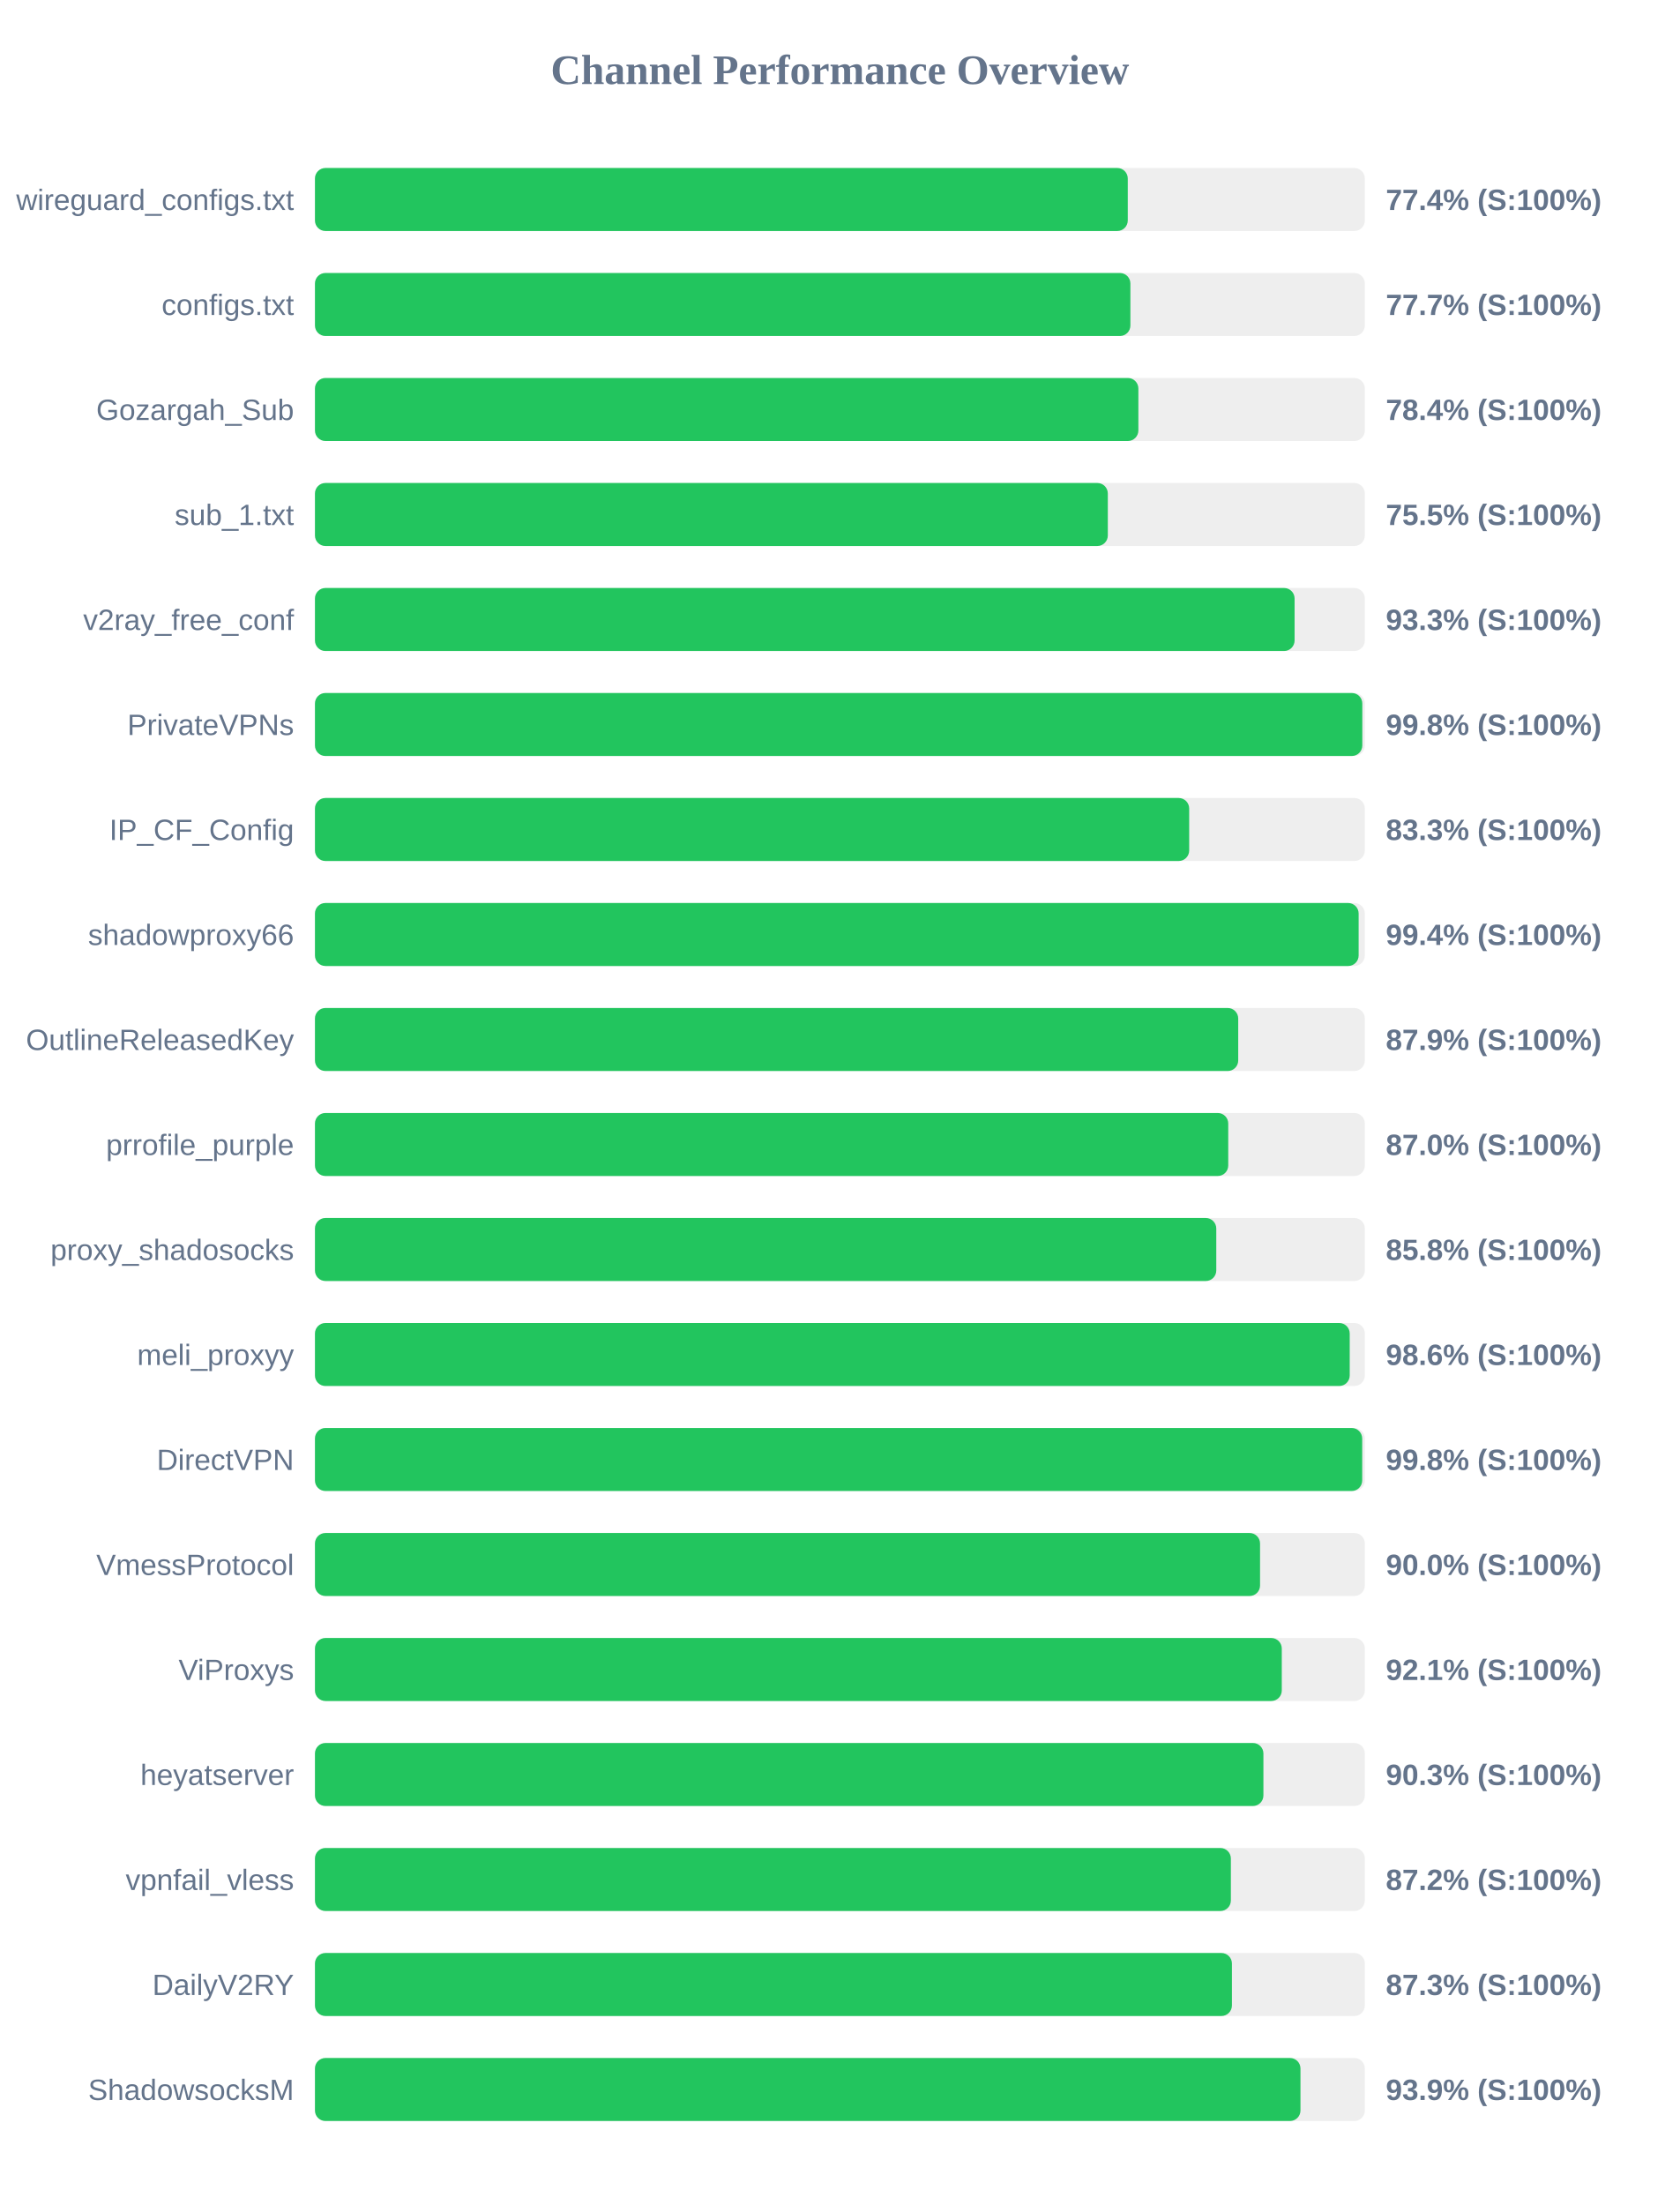
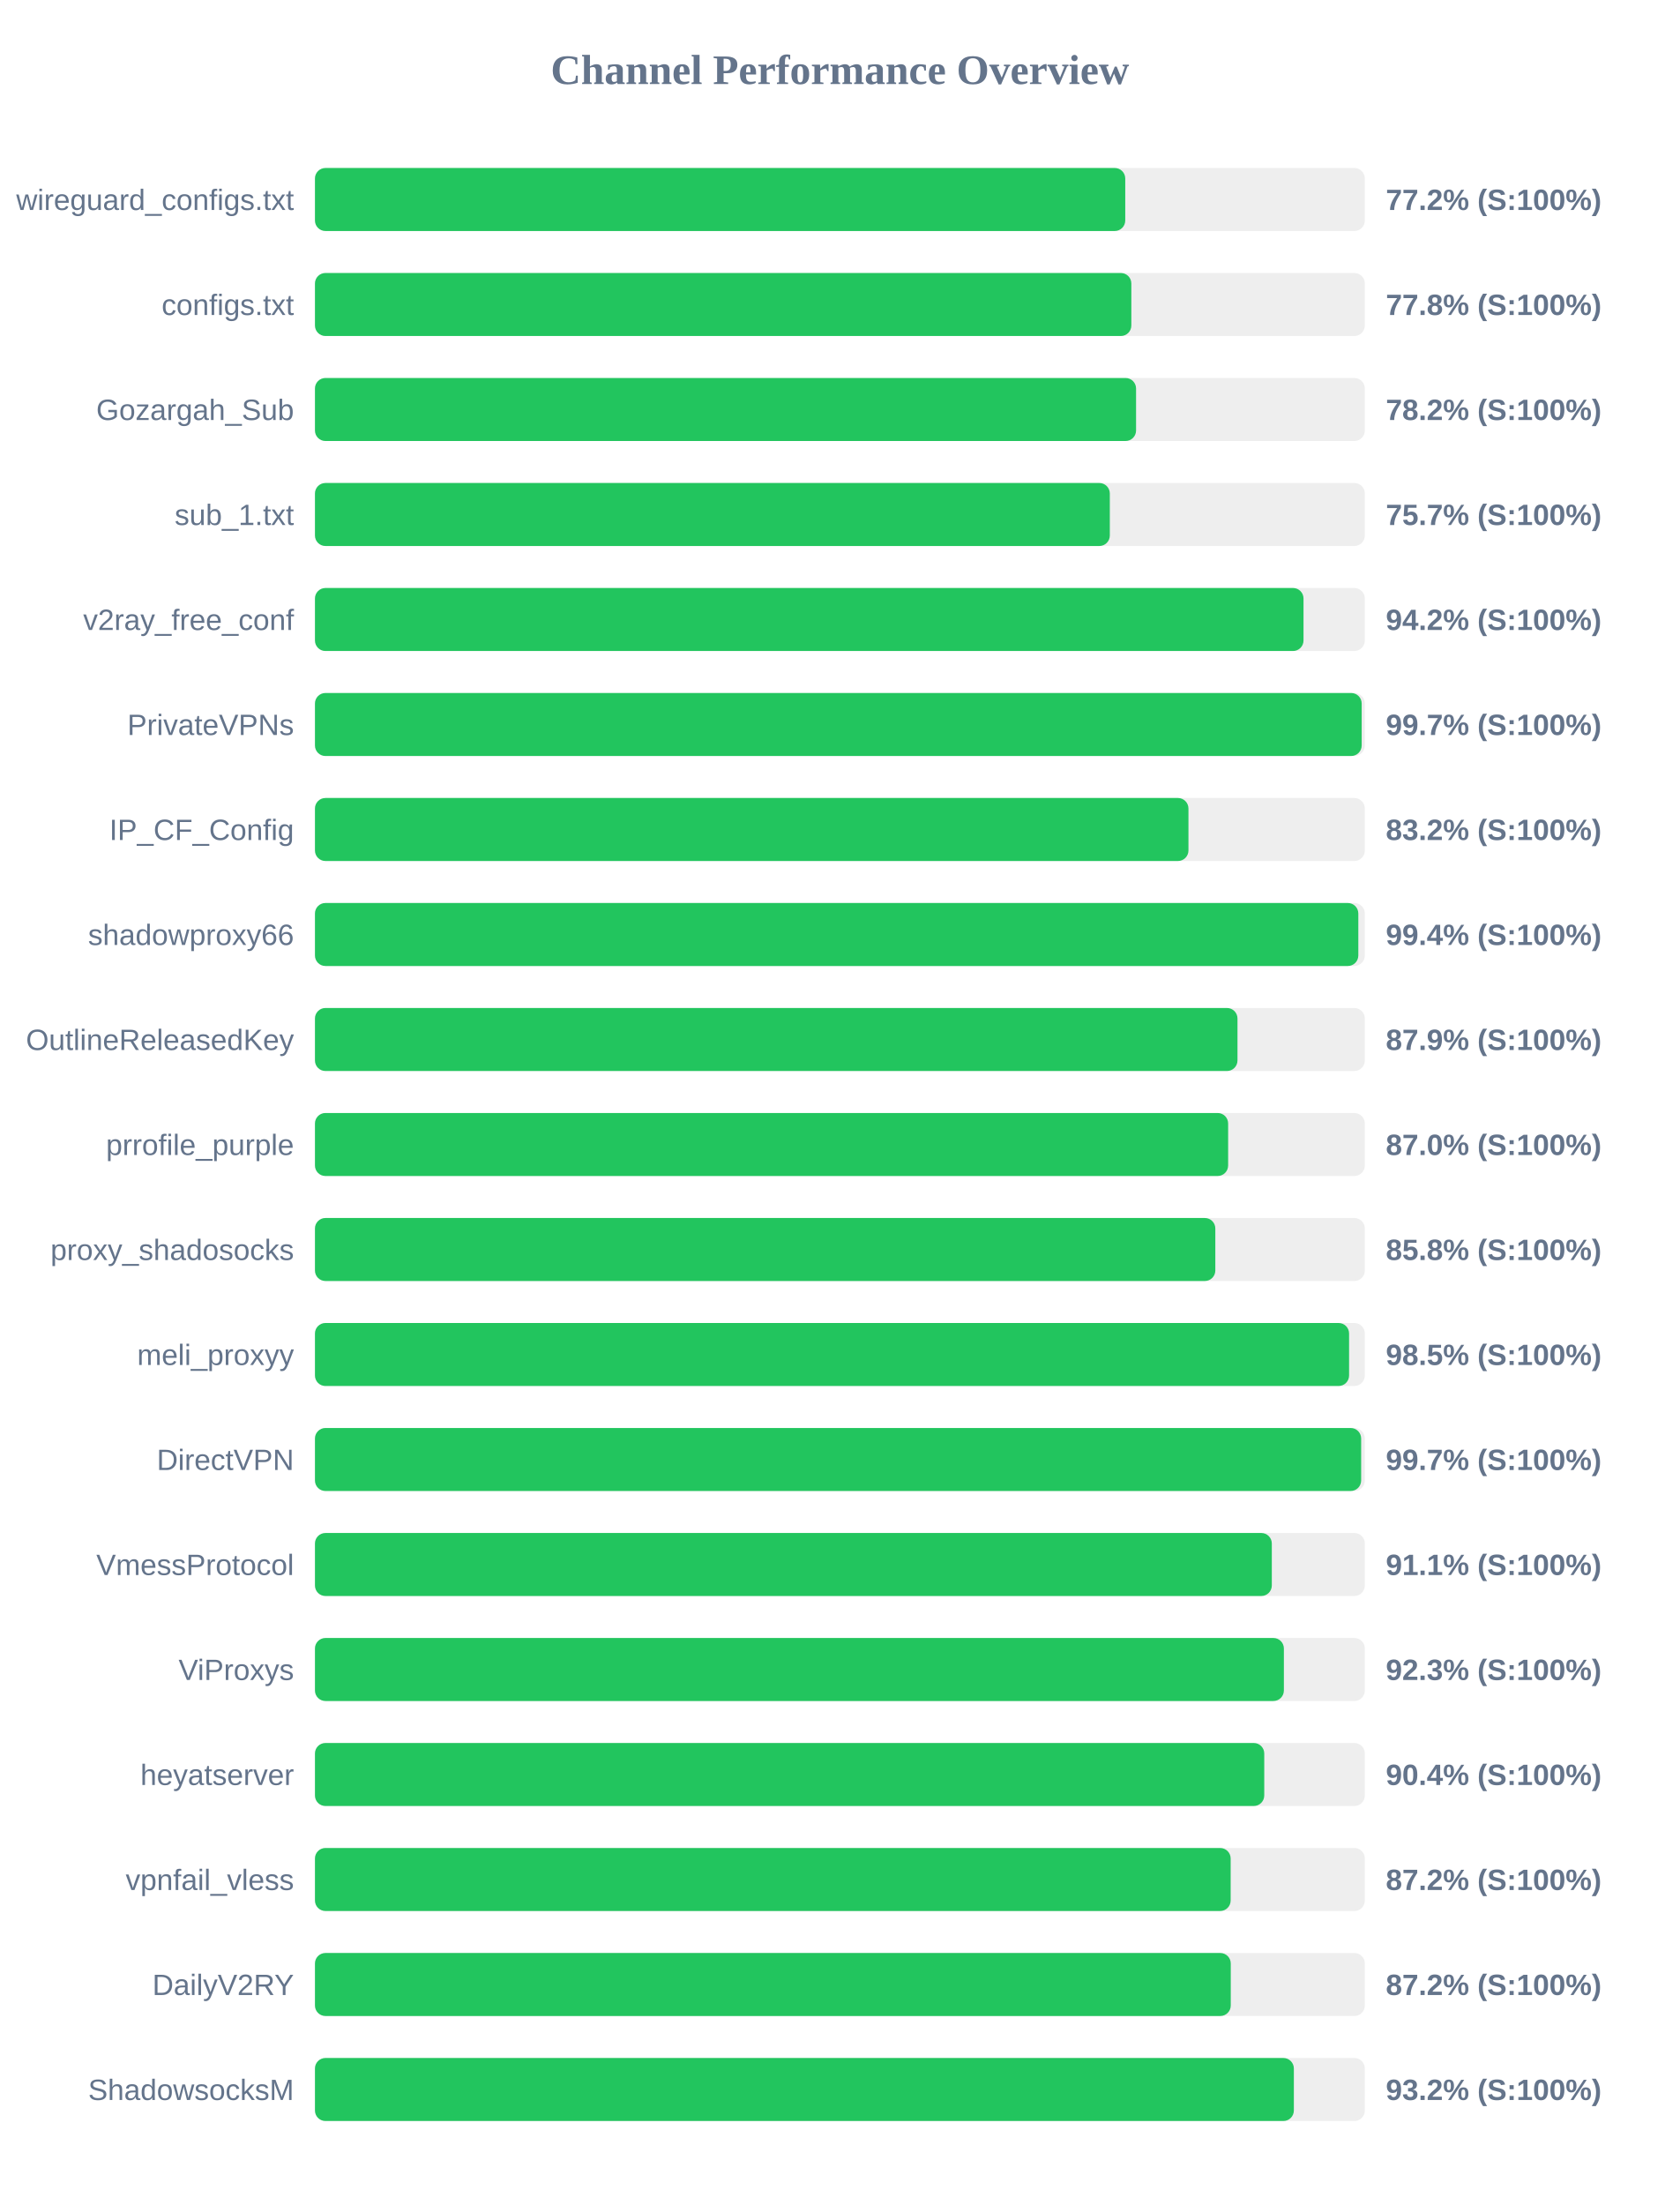
<svg xmlns="http://www.w3.org/2000/svg" width="800" height="1050" version="1.1">
  <style>
        .row { font: 14px Arial; fill: #64748b; }
        .score { font: bold 14px Arial; fill: #64748b; }
    </style>
  <text x="400" y="40" text-anchor="middle" font-size="20px" font-weight="bold" fill="#64748b">Channel Performance Overview</text>
  <rect x="150" y="80" width="500" height="30" fill="#eee" rx="5" />
-   <rect x="150" y="80" width="387.1" height="30" fill="#22c55e" rx="5" />
+   <rect x="150" y="80" width="385.9" height="30" fill="#22c55e" rx="5" />
  <text x="140" y="100" text-anchor="end" class="row">wireguard_configs.txt</text>
-   <text x="660" y="100" text-anchor="start" class="score">77.4% (S:100%)</text>
+   <text x="660" y="100" text-anchor="start" class="score">77.2% (S:100%)</text>
  <rect x="150" y="130" width="500" height="30" fill="#eee" rx="5" />
-   <rect x="150" y="130" width="388.35" height="30" fill="#22c55e" rx="5" />
+   <rect x="150" y="130" width="388.8" height="30" fill="#22c55e" rx="5" />
  <text x="140" y="150" text-anchor="end" class="row">configs.txt</text>
-   <text x="660" y="150" text-anchor="start" class="score">77.7% (S:100%)</text>
+   <text x="660" y="150" text-anchor="start" class="score">77.8% (S:100%)</text>
  <rect x="150" y="180" width="500" height="30" fill="#eee" rx="5" />
-   <rect x="150" y="180" width="392.15" height="30" fill="#22c55e" rx="5" />
+   <rect x="150" y="180" width="391.05" height="30" fill="#22c55e" rx="5" />
  <text x="140" y="200" text-anchor="end" class="row">Gozargah_Sub</text>
-   <text x="660" y="200" text-anchor="start" class="score">78.4% (S:100%)</text>
+   <text x="660" y="200" text-anchor="start" class="score">78.2% (S:100%)</text>
  <rect x="150" y="230" width="500" height="30" fill="#eee" rx="5" />
-   <rect x="150" y="230" width="377.6" height="30" fill="#22c55e" rx="5" />
+   <rect x="150" y="230" width="378.55" height="30" fill="#22c55e" rx="5" />
  <text x="140" y="250" text-anchor="end" class="row">sub_1.txt</text>
-   <text x="660" y="250" text-anchor="start" class="score">75.5% (S:100%)</text>
+   <text x="660" y="250" text-anchor="start" class="score">75.7% (S:100%)</text>
  <rect x="150" y="280" width="500" height="30" fill="#eee" rx="5" />
-   <rect x="150" y="280" width="466.55" height="30" fill="#22c55e" rx="5" />
+   <rect x="150" y="280" width="470.8" height="30" fill="#22c55e" rx="5" />
  <text x="140" y="300" text-anchor="end" class="row">v2ray_free_conf</text>
-   <text x="660" y="300" text-anchor="start" class="score">93.3% (S:100%)</text>
+   <text x="660" y="300" text-anchor="start" class="score">94.2% (S:100%)</text>
  <rect x="150" y="330" width="500" height="30" fill="#eee" rx="5" />
-   <rect x="150" y="330" width="498.8" height="30" fill="#22c55e" rx="5" />
+   <rect x="150" y="330" width="498.5" height="30" fill="#22c55e" rx="5" />
  <text x="140" y="350" text-anchor="end" class="row">PrivateVPNs</text>
-   <text x="660" y="350" text-anchor="start" class="score">99.8% (S:100%)</text>
+   <text x="660" y="350" text-anchor="start" class="score">99.7% (S:100%)</text>
  <rect x="150" y="380" width="500" height="30" fill="#eee" rx="5" />
-   <rect x="150" y="380" width="416.35" height="30" fill="#22c55e" rx="5" />
+   <rect x="150" y="380" width="416.0" height="30" fill="#22c55e" rx="5" />
  <text x="140" y="400" text-anchor="end" class="row">IP_CF_Config</text>
-   <text x="660" y="400" text-anchor="start" class="score">83.3% (S:100%)</text>
+   <text x="660" y="400" text-anchor="start" class="score">83.2% (S:100%)</text>
  <rect x="150" y="430" width="500" height="30" fill="#eee" rx="5" />
-   <rect x="150" y="430" width="497.05" height="30" fill="#22c55e" rx="5" />
+   <rect x="150" y="430" width="496.9" height="30" fill="#22c55e" rx="5" />
  <text x="140" y="450" text-anchor="end" class="row">shadowproxy66</text>
  <text x="660" y="450" text-anchor="start" class="score">99.4% (S:100%)</text>
  <rect x="150" y="480" width="500" height="30" fill="#eee" rx="5" />
-   <rect x="150" y="480" width="439.7" height="30" fill="#22c55e" rx="5" />
+   <rect x="150" y="480" width="439.35" height="30" fill="#22c55e" rx="5" />
  <text x="140" y="500" text-anchor="end" class="row">OutlineReleasedKey</text>
  <text x="660" y="500" text-anchor="start" class="score">87.9% (S:100%)</text>
  <rect x="150" y="530" width="500" height="30" fill="#eee" rx="5" />
-   <rect x="150" y="530" width="434.95" height="30" fill="#22c55e" rx="5" />
+   <rect x="150" y="530" width="434.9" height="30" fill="#22c55e" rx="5" />
  <text x="140" y="550" text-anchor="end" class="row">prrofile_purple</text>
  <text x="660" y="550" text-anchor="start" class="score">87.0% (S:100%)</text>
  <rect x="150" y="580" width="500" height="30" fill="#eee" rx="5" />
-   <rect x="150" y="580" width="429.25" height="30" fill="#22c55e" rx="5" />
+   <rect x="150" y="580" width="428.8" height="30" fill="#22c55e" rx="5" />
  <text x="140" y="600" text-anchor="end" class="row">proxy_shadosocks</text>
  <text x="660" y="600" text-anchor="start" class="score">85.8% (S:100%)</text>
  <rect x="150" y="630" width="500" height="30" fill="#eee" rx="5" />
-   <rect x="150" y="630" width="492.8" height="30" fill="#22c55e" rx="5" />
+   <rect x="150" y="630" width="492.5" height="30" fill="#22c55e" rx="5" />
  <text x="140" y="650" text-anchor="end" class="row">meli_proxyy</text>
-   <text x="660" y="650" text-anchor="start" class="score">98.6% (S:100%)</text>
+   <text x="660" y="650" text-anchor="start" class="score">98.5% (S:100%)</text>
  <rect x="150" y="680" width="500" height="30" fill="#eee" rx="5" />
-   <rect x="150" y="680" width="498.75" height="30" fill="#22c55e" rx="5" />
+   <rect x="150" y="680" width="498.25" height="30" fill="#22c55e" rx="5" />
  <text x="140" y="700" text-anchor="end" class="row">DirectVPN</text>
-   <text x="660" y="700" text-anchor="start" class="score">99.8% (S:100%)</text>
+   <text x="660" y="700" text-anchor="start" class="score">99.7% (S:100%)</text>
  <rect x="150" y="730" width="500" height="30" fill="#eee" rx="5" />
-   <rect x="150" y="730" width="450.1" height="30" fill="#22c55e" rx="5" />
+   <rect x="150" y="730" width="455.7" height="30" fill="#22c55e" rx="5" />
  <text x="140" y="750" text-anchor="end" class="row">VmessProtocol</text>
-   <text x="660" y="750" text-anchor="start" class="score">90.0% (S:100%)</text>
+   <text x="660" y="750" text-anchor="start" class="score">91.1% (S:100%)</text>
  <rect x="150" y="780" width="500" height="30" fill="#eee" rx="5" />
-   <rect x="150" y="780" width="460.45" height="30" fill="#22c55e" rx="5" />
+   <rect x="150" y="780" width="461.45" height="30" fill="#22c55e" rx="5" />
  <text x="140" y="800" text-anchor="end" class="row">ViProxys</text>
-   <text x="660" y="800" text-anchor="start" class="score">92.1% (S:100%)</text>
+   <text x="660" y="800" text-anchor="start" class="score">92.3% (S:100%)</text>
  <rect x="150" y="830" width="500" height="30" fill="#eee" rx="5" />
-   <rect x="150" y="830" width="451.7" height="30" fill="#22c55e" rx="5" />
+   <rect x="150" y="830" width="452.1" height="30" fill="#22c55e" rx="5" />
  <text x="140" y="850" text-anchor="end" class="row">heyatserver</text>
-   <text x="660" y="850" text-anchor="start" class="score">90.3% (S:100%)</text>
+   <text x="660" y="850" text-anchor="start" class="score">90.4% (S:100%)</text>
  <rect x="150" y="880" width="500" height="30" fill="#eee" rx="5" />
-   <rect x="150" y="880" width="436.2" height="30" fill="#22c55e" rx="5" />
+   <rect x="150" y="880" width="436.1" height="30" fill="#22c55e" rx="5" />
  <text x="140" y="900" text-anchor="end" class="row">vpnfail_vless</text>
  <text x="660" y="900" text-anchor="start" class="score">87.2% (S:100%)</text>
  <rect x="150" y="930" width="500" height="30" fill="#eee" rx="5" />
-   <rect x="150" y="930" width="436.7" height="30" fill="#22c55e" rx="5" />
+   <rect x="150" y="930" width="436.15" height="30" fill="#22c55e" rx="5" />
  <text x="140" y="950" text-anchor="end" class="row">DailyV2RY</text>
-   <text x="660" y="950" text-anchor="start" class="score">87.3% (S:100%)</text>
+   <text x="660" y="950" text-anchor="start" class="score">87.2% (S:100%)</text>
  <rect x="150" y="980" width="500" height="30" fill="#eee" rx="5" />
-   <rect x="150" y="980" width="469.35" height="30" fill="#22c55e" rx="5" />
+   <rect x="150" y="980" width="466.2" height="30" fill="#22c55e" rx="5" />
  <text x="140" y="1000" text-anchor="end" class="row">ShadowsocksM</text>
-   <text x="660" y="1000" text-anchor="start" class="score">93.9% (S:100%)</text>
+   <text x="660" y="1000" text-anchor="start" class="score">93.2% (S:100%)</text>
</svg>
